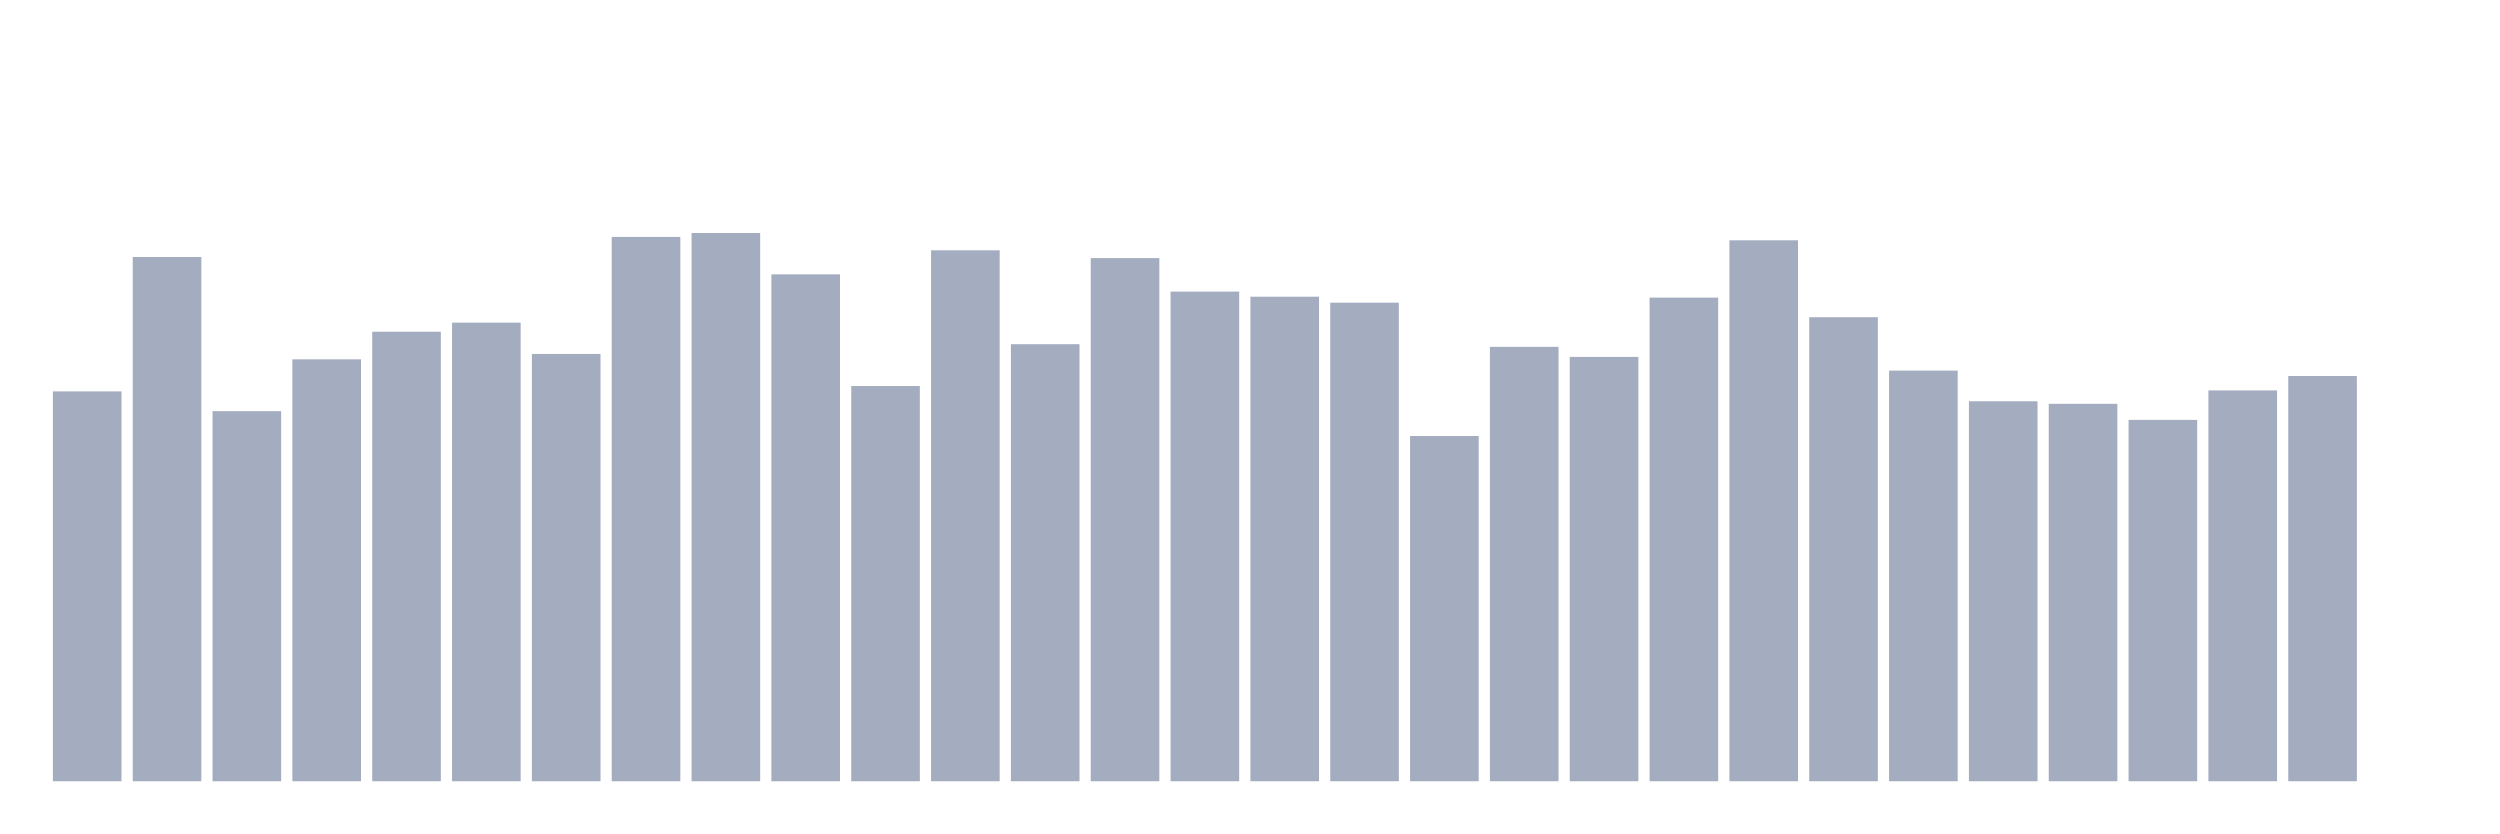
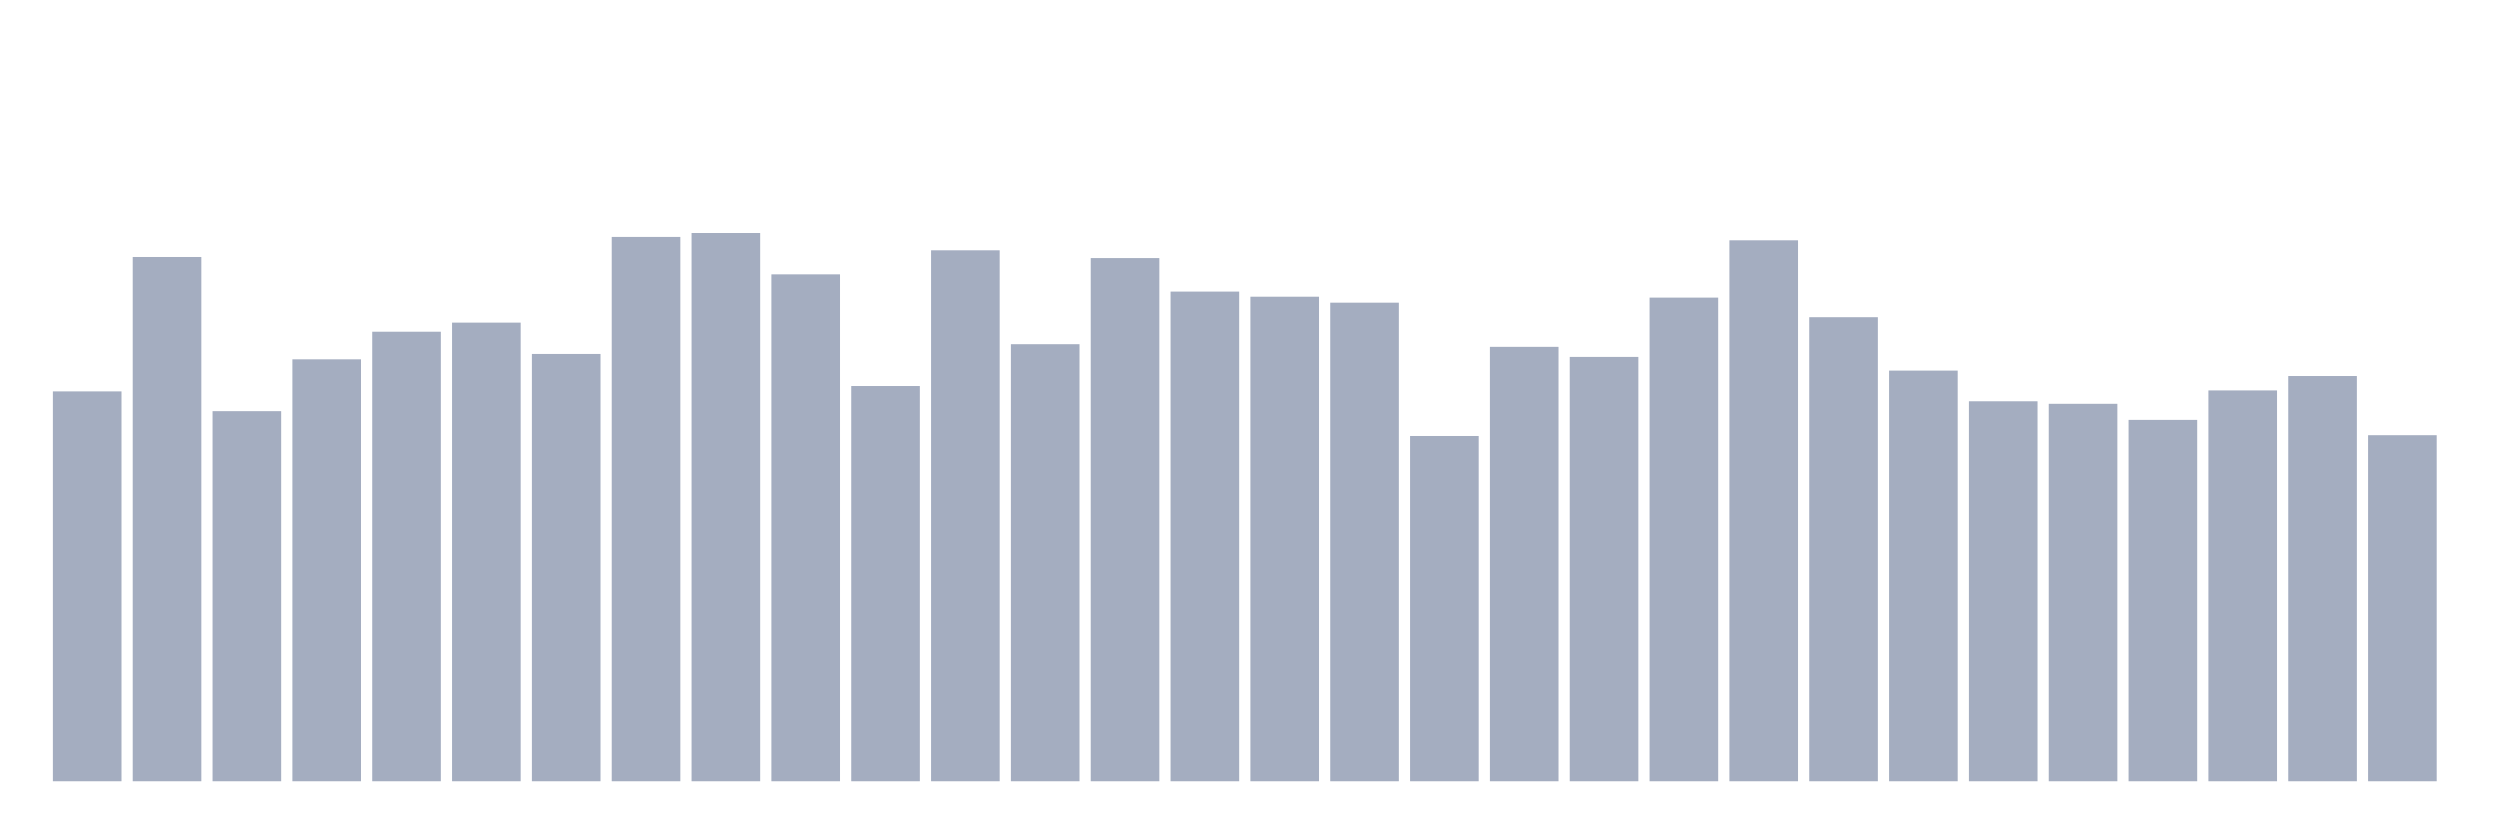
<svg xmlns="http://www.w3.org/2000/svg" viewBox="0 0 480 160">
  <g transform="translate(10,10)">
    <rect class="bar" x="0.153" width="13.175" y="65.146" height="74.854" fill="rgb(164,173,192)" />
    <rect class="bar" x="15.482" width="13.175" y="39.342" height="100.658" fill="rgb(164,173,192)" />
    <rect class="bar" x="30.81" width="13.175" y="68.941" height="71.059" fill="rgb(164,173,192)" />
    <rect class="bar" x="46.138" width="13.175" y="58.99" height="81.01" fill="rgb(164,173,192)" />
    <rect class="bar" x="61.466" width="13.175" y="53.69" height="86.31" fill="rgb(164,173,192)" />
    <rect class="bar" x="76.794" width="13.175" y="51.943" height="88.057" fill="rgb(164,173,192)" />
    <rect class="bar" x="92.123" width="13.175" y="57.96" height="82.04" fill="rgb(164,173,192)" />
    <rect class="bar" x="107.451" width="13.175" y="35.489" height="104.511" fill="rgb(164,173,192)" />
    <rect class="bar" x="122.779" width="13.175" y="34.737" height="105.263" fill="rgb(164,173,192)" />
    <rect class="bar" x="138.107" width="13.175" y="42.675" height="97.325" fill="rgb(164,173,192)" />
    <rect class="bar" x="153.436" width="13.175" y="64.116" height="75.884" fill="rgb(164,173,192)" />
    <rect class="bar" x="168.764" width="13.175" y="38.058" height="101.942" fill="rgb(164,173,192)" />
    <rect class="bar" x="184.092" width="13.175" y="56.086" height="83.914" fill="rgb(164,173,192)" />
    <rect class="bar" x="199.42" width="13.175" y="39.55" height="100.45" fill="rgb(164,173,192)" />
    <rect class="bar" x="214.748" width="13.175" y="45.984" height="94.016" fill="rgb(164,173,192)" />
    <rect class="bar" x="230.077" width="13.175" y="46.968" height="93.032" fill="rgb(164,173,192)" />
    <rect class="bar" x="245.405" width="13.175" y="48.113" height="91.887" fill="rgb(164,173,192)" />
    <rect class="bar" x="260.733" width="13.175" y="73.709" height="66.291" fill="rgb(164,173,192)" />
    <rect class="bar" x="276.061" width="13.175" y="56.595" height="83.405" fill="rgb(164,173,192)" />
    <rect class="bar" x="291.39" width="13.175" y="58.527" height="81.473" fill="rgb(164,173,192)" />
    <rect class="bar" x="306.718" width="13.175" y="47.141" height="92.859" fill="rgb(164,173,192)" />
    <rect class="bar" x="322.046" width="13.175" y="36.137" height="103.863" fill="rgb(164,173,192)" />
    <rect class="bar" x="337.374" width="13.175" y="50.902" height="89.098" fill="rgb(164,173,192)" />
    <rect class="bar" x="352.702" width="13.175" y="61.154" height="78.846" fill="rgb(164,173,192)" />
    <rect class="bar" x="368.031" width="13.175" y="67.044" height="72.956" fill="rgb(164,173,192)" />
    <rect class="bar" x="383.359" width="13.175" y="67.53" height="72.47" fill="rgb(164,173,192)" />
    <rect class="bar" x="398.687" width="13.175" y="70.619" height="69.381" fill="rgb(164,173,192)" />
    <rect class="bar" x="414.015" width="13.175" y="64.961" height="75.039" fill="rgb(164,173,192)" />
    <rect class="bar" x="429.344" width="13.175" y="62.195" height="77.805" fill="rgb(164,173,192)" />
-     <rect class="bar" x="444.672" width="13.175" y="140" height="0" fill="rgb(164,173,192)" />
+     <rect class="bar" x="444.672" width="13.175" y="73.558" height="66.442" fill="rgb(164,173,192)" />
  </g>
</svg>
